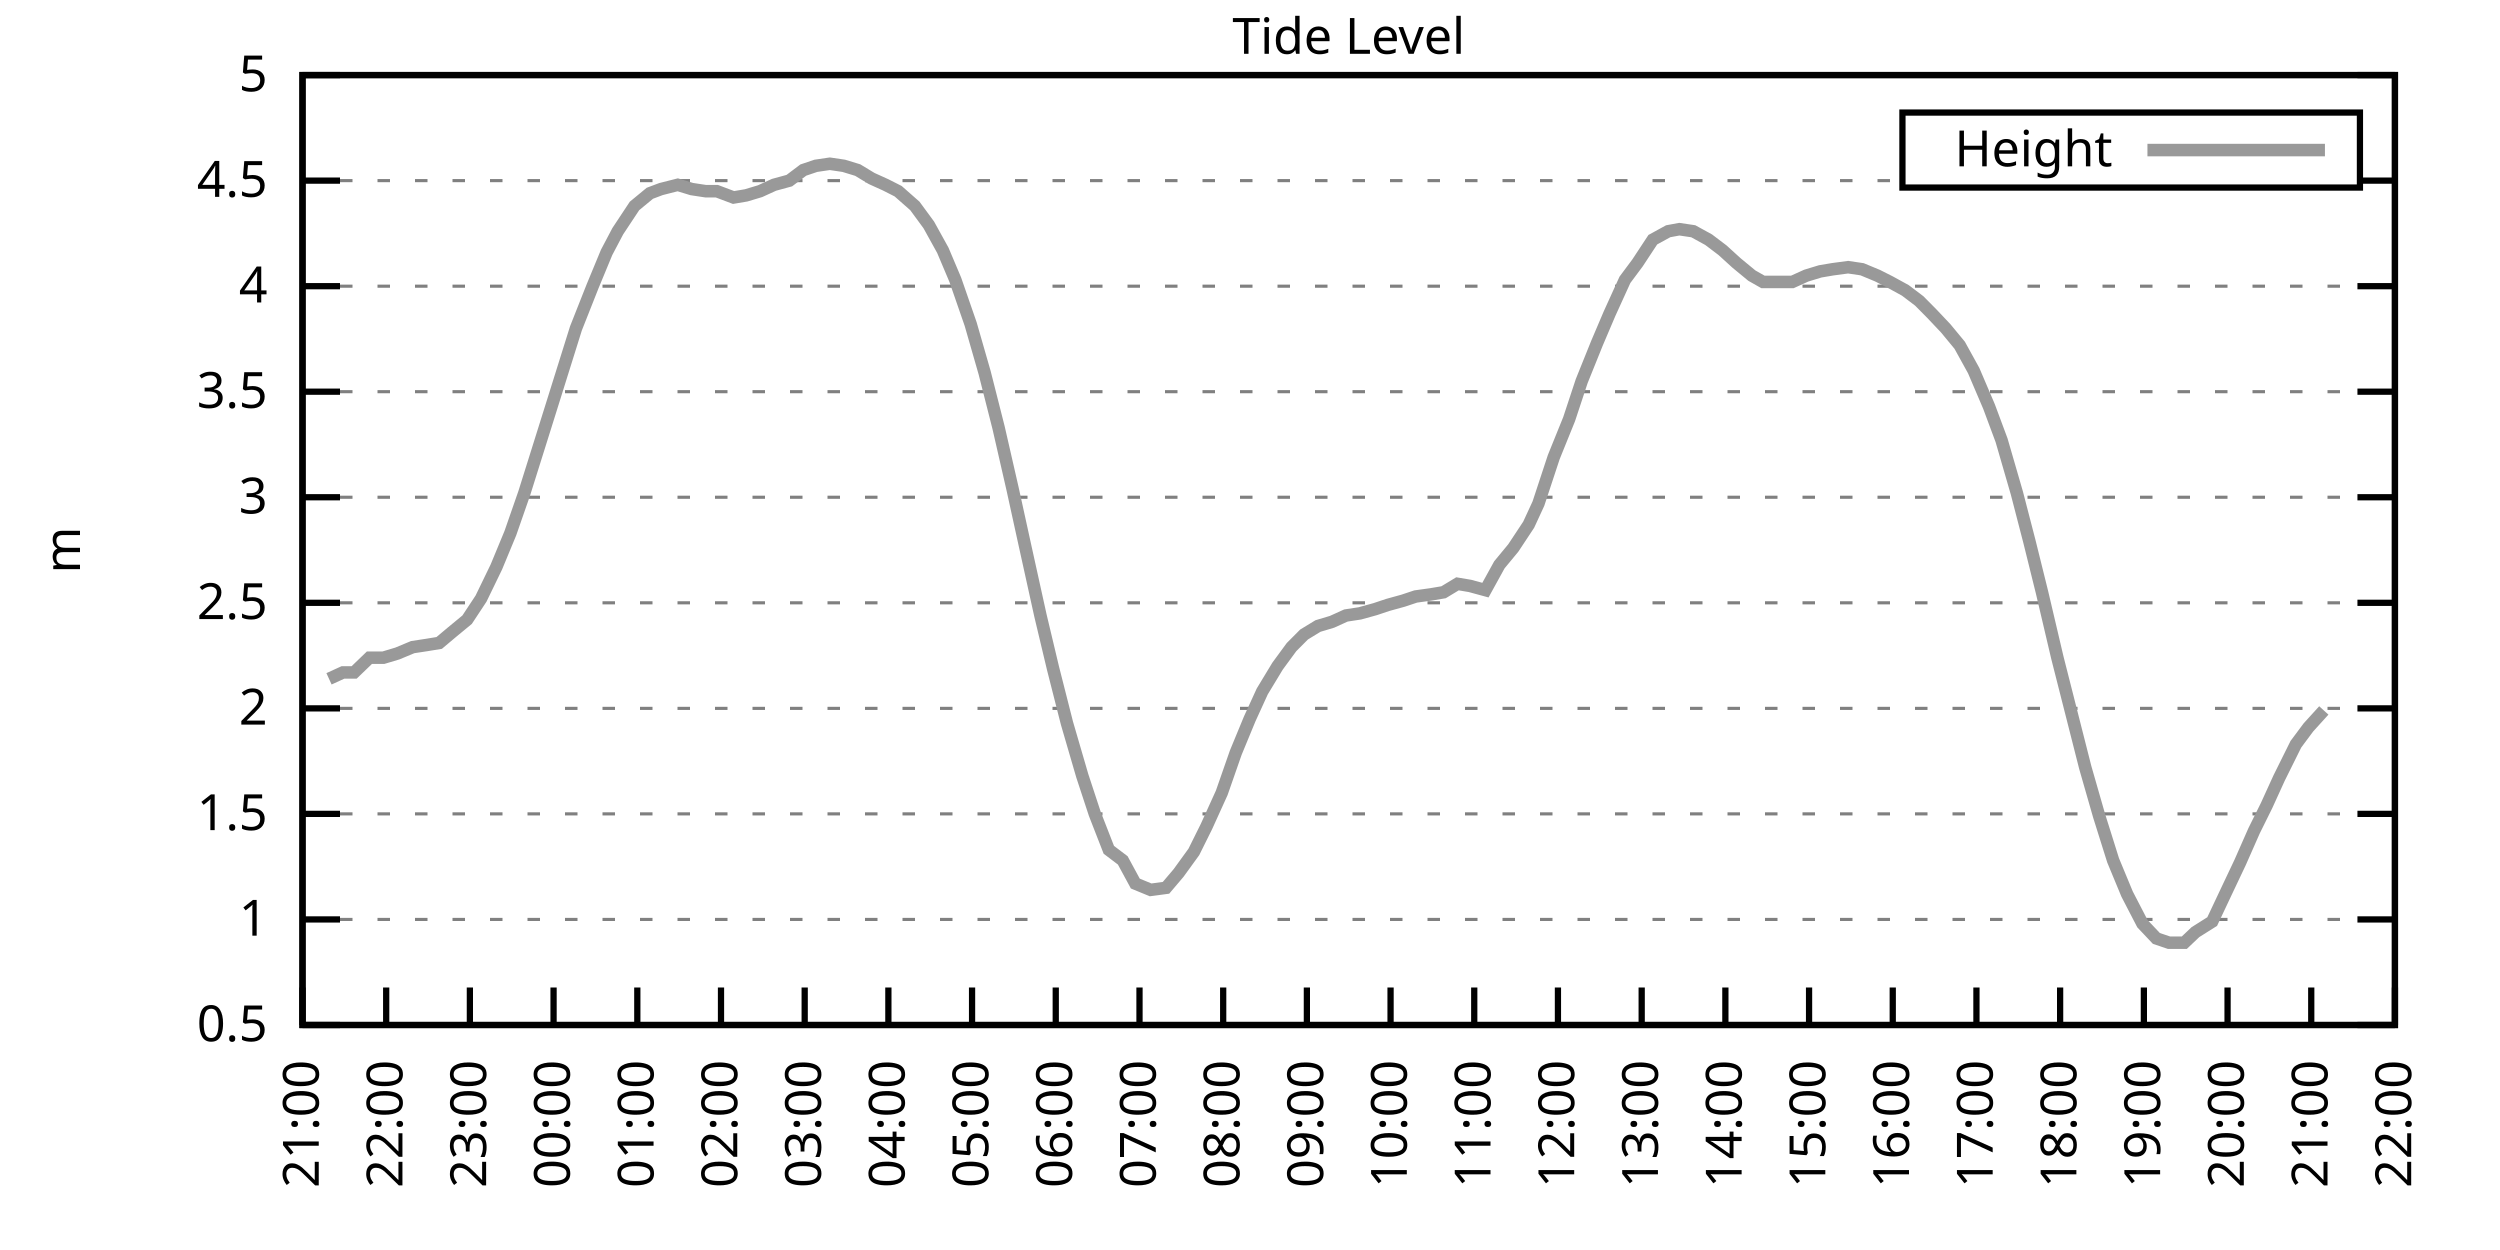
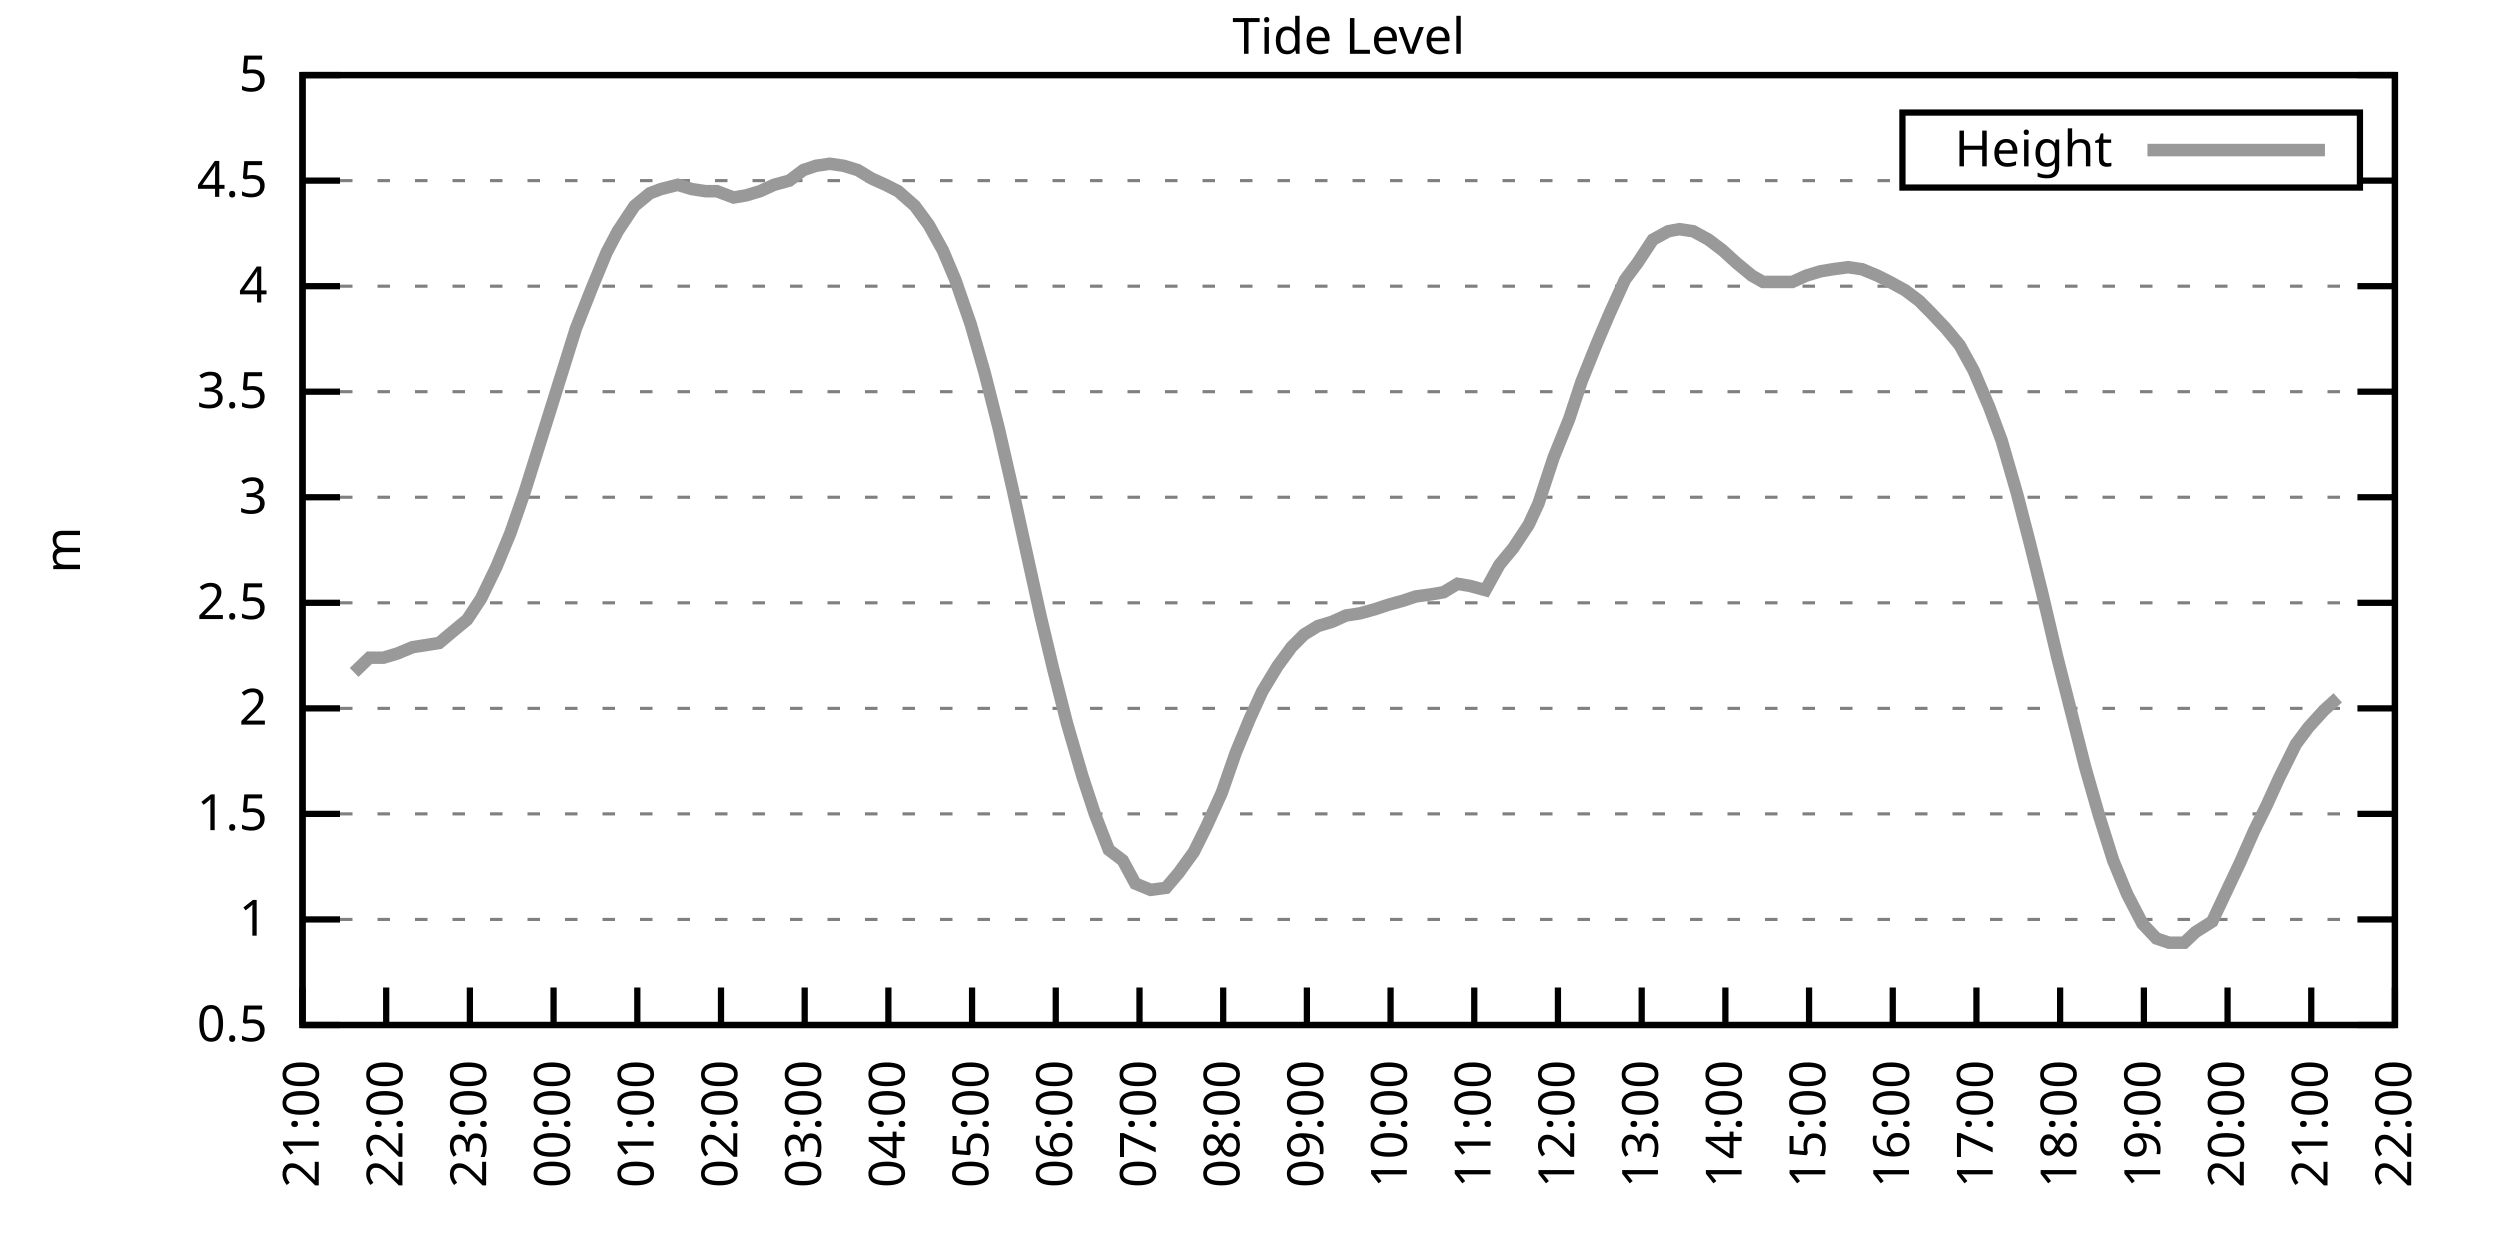
<svg xmlns="http://www.w3.org/2000/svg" xmlns:xlink="http://www.w3.org/1999/xlink" width="400" height="200" viewBox="0 0 400 200">
  <g id="gnuplot_canvas">
    <rect x="0" y="0" width="400" height="200" fill="none" />
    <defs>
      <circle id="gpDot" r="0.5" stroke-width="0.5" stroke="currentColor" />
      <path id="gpPt0" stroke-width="0.333" stroke="currentColor" d="M-1,0 h2 M0,-1 v2" />
      <path id="gpPt1" stroke-width="0.333" stroke="currentColor" d="M-1,-1 L1,1 M1,-1 L-1,1" />
      <path id="gpPt2" stroke-width="0.333" stroke="currentColor" d="M-1,0 L1,0 M0,-1 L0,1 M-1,-1 L1,1 M-1,1 L1,-1" />
      <rect id="gpPt3" stroke-width="0.333" stroke="currentColor" x="-1" y="-1" width="2" height="2" />
      <rect id="gpPt4" stroke-width="0.333" stroke="currentColor" fill="currentColor" x="-1" y="-1" width="2" height="2" />
      <circle id="gpPt5" stroke-width="0.333" stroke="currentColor" cx="0" cy="0" r="1" />
      <use xlink:href="#gpPt5" id="gpPt6" fill="currentColor" stroke="none" />
      <path id="gpPt7" stroke-width="0.333" stroke="currentColor" d="M0,-1.33 L-1.33,0.67 L1.33,0.67 z" />
      <use xlink:href="#gpPt7" id="gpPt8" fill="currentColor" stroke="none" />
      <use xlink:href="#gpPt7" id="gpPt9" stroke="currentColor" transform="rotate(180)" />
      <use xlink:href="#gpPt9" id="gpPt10" fill="currentColor" stroke="none" />
      <use xlink:href="#gpPt3" id="gpPt11" stroke="currentColor" transform="rotate(45)" />
      <use xlink:href="#gpPt11" id="gpPt12" fill="currentColor" stroke="none" />
      <path id="gpPt13" stroke-width="0.333" stroke="currentColor" d="M0,1.330 L1.265,0.411 L0.782,-1.067 L-0.782,-1.076 L-1.265,0.411 z" />
      <use xlink:href="#gpPt13" id="gpPt14" fill="currentColor" stroke="none" />
      <filter id="textbox" filterUnits="objectBoundingBox" x="0" y="0" height="1" width="1">
        <feFlood flood-color="white" flood-opacity="1" result="bgnd" />
        <feComposite in="SourceGraphic" in2="bgnd" operator="atop" />
      </filter>
      <filter id="greybox" filterUnits="objectBoundingBox" x="0" y="0" height="1" width="1">
        <feFlood flood-color="lightgrey" flood-opacity="1" result="grey" />
        <feComposite in="SourceGraphic" in2="grey" operator="atop" />
      </filter>
    </defs>
    <g fill="none" color="white" stroke="currentColor" stroke-width="1.00" stroke-linecap="butt" stroke-linejoin="miter">
</g>
    <g fill="none" color="black" stroke="currentColor" stroke-width="1.00" stroke-linecap="butt" stroke-linejoin="miter">
      <g stroke="none" shape-rendering="crispEdges">
        <polygon fill="rgb(255, 255, 255)" points="48.40,164.00 383.18,164.00 383.18,12.02 48.40,12.02 " />
      </g>
    </g>
    <g fill="none" color="black" stroke="currentColor" stroke-width="1.00" stroke-linecap="butt" stroke-linejoin="miter">
</g>
    <g fill="none" color="black" stroke="black" stroke-width="0.50" stroke-linecap="butt" stroke-linejoin="miter">
</g>
    <g fill="none" color="gray" stroke="currentColor" stroke-width="0.50" stroke-linecap="butt" stroke-linejoin="miter">
      <path stroke="gray" stroke-dasharray="2,4" class="gridline" d="M48.40,164.00 L383.19,164.00  " />
    </g>
    <g fill="none" color="gray" stroke="gray" stroke-width="1.00" stroke-linecap="butt" stroke-linejoin="miter">
</g>
    <g fill="none" color="black" stroke="currentColor" stroke-width="1.00" stroke-linecap="butt" stroke-linejoin="miter">
      <path stroke="black" d="M48.40,164.00 L54.40,164.00 M383.19,164.00 L377.19,164.00  " />
      <g transform="translate(42.80,166.60)" stroke="none" fill="black" font-family="Sans" font-size="8.00" text-anchor="end">
        <text>
          <tspan font-family="Sans"> 0.5</tspan>
        </text>
      </g>
    </g>
    <g fill="none" color="black" stroke="currentColor" stroke-width="1.00" stroke-linecap="butt" stroke-linejoin="miter">
</g>
    <g fill="none" color="black" stroke="black" stroke-width="0.50" stroke-linecap="butt" stroke-linejoin="miter">
</g>
    <g fill="none" color="gray" stroke="currentColor" stroke-width="0.50" stroke-linecap="butt" stroke-linejoin="miter">
      <path stroke="gray" stroke-dasharray="2,4" class="gridline" d="M48.40,147.11 L383.19,147.11  " />
    </g>
    <g fill="none" color="gray" stroke="gray" stroke-width="1.00" stroke-linecap="butt" stroke-linejoin="miter">
</g>
    <g fill="none" color="black" stroke="currentColor" stroke-width="1.00" stroke-linecap="butt" stroke-linejoin="miter">
      <path stroke="black" d="M48.40,147.11 L54.40,147.11 M383.19,147.11 L377.19,147.11  " />
      <g transform="translate(42.80,149.71)" stroke="none" fill="black" font-family="Sans" font-size="8.00" text-anchor="end">
        <text>
          <tspan font-family="Sans"> 1</tspan>
        </text>
      </g>
    </g>
    <g fill="none" color="black" stroke="currentColor" stroke-width="1.00" stroke-linecap="butt" stroke-linejoin="miter">
</g>
    <g fill="none" color="black" stroke="black" stroke-width="0.50" stroke-linecap="butt" stroke-linejoin="miter">
</g>
    <g fill="none" color="gray" stroke="currentColor" stroke-width="0.50" stroke-linecap="butt" stroke-linejoin="miter">
      <path stroke="gray" stroke-dasharray="2,4" class="gridline" d="M48.40,130.22 L383.19,130.22  " />
    </g>
    <g fill="none" color="gray" stroke="gray" stroke-width="1.00" stroke-linecap="butt" stroke-linejoin="miter">
</g>
    <g fill="none" color="black" stroke="currentColor" stroke-width="1.00" stroke-linecap="butt" stroke-linejoin="miter">
      <path stroke="black" d="M48.40,130.22 L54.40,130.22 M383.19,130.22 L377.19,130.22  " />
      <g transform="translate(42.80,132.82)" stroke="none" fill="black" font-family="Sans" font-size="8.00" text-anchor="end">
        <text>
          <tspan font-family="Sans"> 1.5</tspan>
        </text>
      </g>
    </g>
    <g fill="none" color="black" stroke="currentColor" stroke-width="1.00" stroke-linecap="butt" stroke-linejoin="miter">
</g>
    <g fill="none" color="black" stroke="black" stroke-width="0.50" stroke-linecap="butt" stroke-linejoin="miter">
</g>
    <g fill="none" color="gray" stroke="currentColor" stroke-width="0.50" stroke-linecap="butt" stroke-linejoin="miter">
      <path stroke="gray" stroke-dasharray="2,4" class="gridline" d="M48.40,113.34 L383.19,113.34  " />
    </g>
    <g fill="none" color="gray" stroke="gray" stroke-width="1.00" stroke-linecap="butt" stroke-linejoin="miter">
</g>
    <g fill="none" color="black" stroke="currentColor" stroke-width="1.00" stroke-linecap="butt" stroke-linejoin="miter">
      <path stroke="black" d="M48.40,113.34 L54.40,113.34 M383.19,113.34 L377.19,113.34  " />
      <g transform="translate(42.80,115.94)" stroke="none" fill="black" font-family="Sans" font-size="8.00" text-anchor="end">
        <text>
          <tspan font-family="Sans"> 2</tspan>
        </text>
      </g>
    </g>
    <g fill="none" color="black" stroke="currentColor" stroke-width="1.00" stroke-linecap="butt" stroke-linejoin="miter">
</g>
    <g fill="none" color="black" stroke="black" stroke-width="0.50" stroke-linecap="butt" stroke-linejoin="miter">
</g>
    <g fill="none" color="gray" stroke="currentColor" stroke-width="0.50" stroke-linecap="butt" stroke-linejoin="miter">
      <path stroke="gray" stroke-dasharray="2,4" class="gridline" d="M48.40,96.45 L383.19,96.45  " />
    </g>
    <g fill="none" color="gray" stroke="gray" stroke-width="1.00" stroke-linecap="butt" stroke-linejoin="miter">
</g>
    <g fill="none" color="black" stroke="currentColor" stroke-width="1.00" stroke-linecap="butt" stroke-linejoin="miter">
      <path stroke="black" d="M48.40,96.45 L54.40,96.45 M383.19,96.45 L377.19,96.45  " />
      <g transform="translate(42.80,99.05)" stroke="none" fill="black" font-family="Sans" font-size="8.00" text-anchor="end">
        <text>
          <tspan font-family="Sans"> 2.5</tspan>
        </text>
      </g>
    </g>
    <g fill="none" color="black" stroke="currentColor" stroke-width="1.00" stroke-linecap="butt" stroke-linejoin="miter">
</g>
    <g fill="none" color="black" stroke="black" stroke-width="0.50" stroke-linecap="butt" stroke-linejoin="miter">
</g>
    <g fill="none" color="gray" stroke="currentColor" stroke-width="0.50" stroke-linecap="butt" stroke-linejoin="miter">
      <path stroke="gray" stroke-dasharray="2,4" class="gridline" d="M48.40,79.56 L383.19,79.56  " />
    </g>
    <g fill="none" color="gray" stroke="gray" stroke-width="1.00" stroke-linecap="butt" stroke-linejoin="miter">
</g>
    <g fill="none" color="black" stroke="currentColor" stroke-width="1.00" stroke-linecap="butt" stroke-linejoin="miter">
      <path stroke="black" d="M48.40,79.56 L54.40,79.56 M383.19,79.56 L377.19,79.56  " />
      <g transform="translate(42.80,82.16)" stroke="none" fill="black" font-family="Sans" font-size="8.00" text-anchor="end">
        <text>
          <tspan font-family="Sans"> 3</tspan>
        </text>
      </g>
    </g>
    <g fill="none" color="black" stroke="currentColor" stroke-width="1.00" stroke-linecap="butt" stroke-linejoin="miter">
</g>
    <g fill="none" color="black" stroke="black" stroke-width="0.50" stroke-linecap="butt" stroke-linejoin="miter">
</g>
    <g fill="none" color="gray" stroke="currentColor" stroke-width="0.50" stroke-linecap="butt" stroke-linejoin="miter">
      <path stroke="gray" stroke-dasharray="2,4" class="gridline" d="M48.40,62.67 L383.19,62.67  " />
    </g>
    <g fill="none" color="gray" stroke="gray" stroke-width="1.00" stroke-linecap="butt" stroke-linejoin="miter">
</g>
    <g fill="none" color="black" stroke="currentColor" stroke-width="1.00" stroke-linecap="butt" stroke-linejoin="miter">
      <path stroke="black" d="M48.40,62.67 L54.40,62.67 M383.19,62.67 L377.19,62.67  " />
      <g transform="translate(42.80,65.27)" stroke="none" fill="black" font-family="Sans" font-size="8.00" text-anchor="end">
        <text>
          <tspan font-family="Sans"> 3.5</tspan>
        </text>
      </g>
    </g>
    <g fill="none" color="black" stroke="currentColor" stroke-width="1.00" stroke-linecap="butt" stroke-linejoin="miter">
</g>
    <g fill="none" color="black" stroke="black" stroke-width="0.50" stroke-linecap="butt" stroke-linejoin="miter">
</g>
    <g fill="none" color="gray" stroke="currentColor" stroke-width="0.50" stroke-linecap="butt" stroke-linejoin="miter">
      <path stroke="gray" stroke-dasharray="2,4" class="gridline" d="M48.40,45.79 L383.19,45.79  " />
    </g>
    <g fill="none" color="gray" stroke="gray" stroke-width="1.00" stroke-linecap="butt" stroke-linejoin="miter">
</g>
    <g fill="none" color="black" stroke="currentColor" stroke-width="1.00" stroke-linecap="butt" stroke-linejoin="miter">
      <path stroke="black" d="M48.40,45.79 L54.40,45.79 M383.19,45.79 L377.19,45.79  " />
      <g transform="translate(42.80,48.39)" stroke="none" fill="black" font-family="Sans" font-size="8.00" text-anchor="end">
        <text>
          <tspan font-family="Sans"> 4</tspan>
        </text>
      </g>
    </g>
    <g fill="none" color="black" stroke="currentColor" stroke-width="1.00" stroke-linecap="butt" stroke-linejoin="miter">
</g>
    <g fill="none" color="black" stroke="black" stroke-width="0.50" stroke-linecap="butt" stroke-linejoin="miter">
</g>
    <g fill="none" color="gray" stroke="currentColor" stroke-width="0.50" stroke-linecap="butt" stroke-linejoin="miter">
      <path stroke="gray" stroke-dasharray="2,4" class="gridline" d="M48.40,28.90 L304.39,28.90 M377.59,28.90 L383.19,28.90  " />
    </g>
    <g fill="none" color="gray" stroke="gray" stroke-width="1.00" stroke-linecap="butt" stroke-linejoin="miter">
</g>
    <g fill="none" color="black" stroke="currentColor" stroke-width="1.00" stroke-linecap="butt" stroke-linejoin="miter">
      <path stroke="black" d="M48.40,28.90 L54.40,28.90 M383.19,28.90 L377.19,28.90  " />
      <g transform="translate(42.80,31.50)" stroke="none" fill="black" font-family="Sans" font-size="8.00" text-anchor="end">
        <text>
          <tspan font-family="Sans"> 4.5</tspan>
        </text>
      </g>
    </g>
    <g fill="none" color="black" stroke="currentColor" stroke-width="1.00" stroke-linecap="butt" stroke-linejoin="miter">
</g>
    <g fill="none" color="black" stroke="black" stroke-width="0.50" stroke-linecap="butt" stroke-linejoin="miter">
</g>
    <g fill="none" color="gray" stroke="currentColor" stroke-width="0.50" stroke-linecap="butt" stroke-linejoin="miter">
      <path stroke="gray" stroke-dasharray="2,4" class="gridline" d="M48.40,12.01 L383.19,12.01  " />
    </g>
    <g fill="none" color="gray" stroke="gray" stroke-width="1.00" stroke-linecap="butt" stroke-linejoin="miter">
</g>
    <g fill="none" color="black" stroke="currentColor" stroke-width="1.00" stroke-linecap="butt" stroke-linejoin="miter">
      <path stroke="black" d="M48.40,12.01 L54.40,12.01 M383.19,12.01 L377.19,12.01  " />
      <g transform="translate(42.80,14.61)" stroke="none" fill="black" font-family="Sans" font-size="8.00" text-anchor="end">
        <text>
          <tspan font-family="Sans"> 5</tspan>
        </text>
      </g>
    </g>
    <g fill="none" color="black" stroke="currentColor" stroke-width="1.00" stroke-linecap="butt" stroke-linejoin="miter">
      <path stroke="black" d="M48.40,164.00 L48.40,158.00  " />
      <g transform="translate(51.00,169.60) rotate(270.00)" stroke="none" fill="black" font-family="Sans" font-size="8.00" text-anchor="end">
        <text>
          <tspan font-family="Sans">21:00</tspan>
        </text>
      </g>
    </g>
    <g fill="none" color="black" stroke="currentColor" stroke-width="1.00" stroke-linecap="butt" stroke-linejoin="miter">
      <path stroke="black" d="M61.79,164.00 L61.79,158.00  " />
      <g transform="translate(64.39,169.60) rotate(270.00)" stroke="none" fill="black" font-family="Sans" font-size="8.00" text-anchor="end">
        <text>
          <tspan font-family="Sans">22:00</tspan>
        </text>
      </g>
    </g>
    <g fill="none" color="black" stroke="currentColor" stroke-width="1.00" stroke-linecap="butt" stroke-linejoin="miter">
      <path stroke="black" d="M75.18,164.00 L75.18,158.00  " />
      <g transform="translate(77.78,169.60) rotate(270.00)" stroke="none" fill="black" font-family="Sans" font-size="8.00" text-anchor="end">
        <text>
          <tspan font-family="Sans">23:00</tspan>
        </text>
      </g>
    </g>
    <g fill="none" color="black" stroke="currentColor" stroke-width="1.00" stroke-linecap="butt" stroke-linejoin="miter">
      <path stroke="black" d="M88.57,164.00 L88.57,158.00  " />
      <g transform="translate(91.17,169.60) rotate(270.00)" stroke="none" fill="black" font-family="Sans" font-size="8.00" text-anchor="end">
        <text>
          <tspan font-family="Sans">00:00</tspan>
        </text>
      </g>
    </g>
    <g fill="none" color="black" stroke="currentColor" stroke-width="1.00" stroke-linecap="butt" stroke-linejoin="miter">
      <path stroke="black" d="M101.97,164.00 L101.97,158.00  " />
      <g transform="translate(104.57,169.60) rotate(270.00)" stroke="none" fill="black" font-family="Sans" font-size="8.00" text-anchor="end">
        <text>
          <tspan font-family="Sans">01:00</tspan>
        </text>
      </g>
    </g>
    <g fill="none" color="black" stroke="currentColor" stroke-width="1.00" stroke-linecap="butt" stroke-linejoin="miter">
      <path stroke="black" d="M115.36,164.00 L115.36,158.00  " />
      <g transform="translate(117.96,169.60) rotate(270.00)" stroke="none" fill="black" font-family="Sans" font-size="8.00" text-anchor="end">
        <text>
          <tspan font-family="Sans">02:00</tspan>
        </text>
      </g>
    </g>
    <g fill="none" color="black" stroke="currentColor" stroke-width="1.00" stroke-linecap="butt" stroke-linejoin="miter">
      <path stroke="black" d="M128.75,164.00 L128.75,158.00  " />
      <g transform="translate(131.35,169.60) rotate(270.00)" stroke="none" fill="black" font-family="Sans" font-size="8.00" text-anchor="end">
        <text>
          <tspan font-family="Sans">03:00</tspan>
        </text>
      </g>
    </g>
    <g fill="none" color="black" stroke="currentColor" stroke-width="1.00" stroke-linecap="butt" stroke-linejoin="miter">
      <path stroke="black" d="M142.14,164.00 L142.14,158.00  " />
      <g transform="translate(144.74,169.60) rotate(270.00)" stroke="none" fill="black" font-family="Sans" font-size="8.00" text-anchor="end">
        <text>
          <tspan font-family="Sans">04:00</tspan>
        </text>
      </g>
    </g>
    <g fill="none" color="black" stroke="currentColor" stroke-width="1.00" stroke-linecap="butt" stroke-linejoin="miter">
      <path stroke="black" d="M155.53,164.00 L155.53,158.00  " />
      <g transform="translate(158.13,169.60) rotate(270.00)" stroke="none" fill="black" font-family="Sans" font-size="8.00" text-anchor="end">
        <text>
          <tspan font-family="Sans">05:00</tspan>
        </text>
      </g>
    </g>
    <g fill="none" color="black" stroke="currentColor" stroke-width="1.00" stroke-linecap="butt" stroke-linejoin="miter">
      <path stroke="black" d="M168.92,164.00 L168.92,158.00  " />
      <g transform="translate(171.52,169.60) rotate(270.00)" stroke="none" fill="black" font-family="Sans" font-size="8.00" text-anchor="end">
        <text>
          <tspan font-family="Sans">06:00</tspan>
        </text>
      </g>
    </g>
    <g fill="none" color="black" stroke="currentColor" stroke-width="1.00" stroke-linecap="butt" stroke-linejoin="miter">
      <path stroke="black" d="M182.32,164.00 L182.32,158.00  " />
      <g transform="translate(184.92,169.60) rotate(270.00)" stroke="none" fill="black" font-family="Sans" font-size="8.00" text-anchor="end">
        <text>
          <tspan font-family="Sans">07:00</tspan>
        </text>
      </g>
    </g>
    <g fill="none" color="black" stroke="currentColor" stroke-width="1.00" stroke-linecap="butt" stroke-linejoin="miter">
      <path stroke="black" d="M195.71,164.00 L195.71,158.00  " />
      <g transform="translate(198.31,169.60) rotate(270.00)" stroke="none" fill="black" font-family="Sans" font-size="8.00" text-anchor="end">
        <text>
          <tspan font-family="Sans">08:00</tspan>
        </text>
      </g>
    </g>
    <g fill="none" color="black" stroke="currentColor" stroke-width="1.00" stroke-linecap="butt" stroke-linejoin="miter">
      <path stroke="black" d="M209.10,164.00 L209.10,158.00  " />
      <g transform="translate(211.70,169.60) rotate(270.00)" stroke="none" fill="black" font-family="Sans" font-size="8.00" text-anchor="end">
        <text>
          <tspan font-family="Sans">09:00</tspan>
        </text>
      </g>
    </g>
    <g fill="none" color="black" stroke="currentColor" stroke-width="1.00" stroke-linecap="butt" stroke-linejoin="miter">
      <path stroke="black" d="M222.49,164.00 L222.49,158.00  " />
      <g transform="translate(225.09,169.60) rotate(270.00)" stroke="none" fill="black" font-family="Sans" font-size="8.00" text-anchor="end">
        <text>
          <tspan font-family="Sans">10:00</tspan>
        </text>
      </g>
    </g>
    <g fill="none" color="black" stroke="currentColor" stroke-width="1.00" stroke-linecap="butt" stroke-linejoin="miter">
      <path stroke="black" d="M235.88,164.00 L235.88,158.00  " />
      <g transform="translate(238.48,169.60) rotate(270.00)" stroke="none" fill="black" font-family="Sans" font-size="8.00" text-anchor="end">
        <text>
          <tspan font-family="Sans">11:00</tspan>
        </text>
      </g>
    </g>
    <g fill="none" color="black" stroke="currentColor" stroke-width="1.00" stroke-linecap="butt" stroke-linejoin="miter">
      <path stroke="black" d="M249.27,164.00 L249.27,158.00  " />
      <g transform="translate(251.87,169.60) rotate(270.00)" stroke="none" fill="black" font-family="Sans" font-size="8.00" text-anchor="end">
        <text>
          <tspan font-family="Sans">12:00</tspan>
        </text>
      </g>
    </g>
    <g fill="none" color="black" stroke="currentColor" stroke-width="1.00" stroke-linecap="butt" stroke-linejoin="miter">
      <path stroke="black" d="M262.67,164.00 L262.67,158.00  " />
      <g transform="translate(265.27,169.60) rotate(270.00)" stroke="none" fill="black" font-family="Sans" font-size="8.00" text-anchor="end">
        <text>
          <tspan font-family="Sans">13:00</tspan>
        </text>
      </g>
    </g>
    <g fill="none" color="black" stroke="currentColor" stroke-width="1.00" stroke-linecap="butt" stroke-linejoin="miter">
      <path stroke="black" d="M276.06,164.00 L276.06,158.00  " />
      <g transform="translate(278.66,169.60) rotate(270.00)" stroke="none" fill="black" font-family="Sans" font-size="8.00" text-anchor="end">
        <text>
          <tspan font-family="Sans">14:00</tspan>
        </text>
      </g>
    </g>
    <g fill="none" color="black" stroke="currentColor" stroke-width="1.00" stroke-linecap="butt" stroke-linejoin="miter">
      <path stroke="black" d="M289.45,164.00 L289.45,158.00  " />
      <g transform="translate(292.05,169.60) rotate(270.00)" stroke="none" fill="black" font-family="Sans" font-size="8.00" text-anchor="end">
        <text>
          <tspan font-family="Sans">15:00</tspan>
        </text>
      </g>
    </g>
    <g fill="none" color="black" stroke="currentColor" stroke-width="1.00" stroke-linecap="butt" stroke-linejoin="miter">
      <path stroke="black" d="M302.84,164.00 L302.84,158.00  " />
      <g transform="translate(305.44,169.60) rotate(270.00)" stroke="none" fill="black" font-family="Sans" font-size="8.00" text-anchor="end">
        <text>
          <tspan font-family="Sans">16:00</tspan>
        </text>
      </g>
    </g>
    <g fill="none" color="black" stroke="currentColor" stroke-width="1.00" stroke-linecap="butt" stroke-linejoin="miter">
      <path stroke="black" d="M316.23,164.00 L316.23,158.00  " />
      <g transform="translate(318.83,169.60) rotate(270.00)" stroke="none" fill="black" font-family="Sans" font-size="8.00" text-anchor="end">
        <text>
          <tspan font-family="Sans">17:00</tspan>
        </text>
      </g>
    </g>
    <g fill="none" color="black" stroke="currentColor" stroke-width="1.00" stroke-linecap="butt" stroke-linejoin="miter">
      <path stroke="black" d="M329.62,164.00 L329.62,158.00  " />
      <g transform="translate(332.22,169.60) rotate(270.00)" stroke="none" fill="black" font-family="Sans" font-size="8.00" text-anchor="end">
        <text>
          <tspan font-family="Sans">18:00</tspan>
        </text>
      </g>
    </g>
    <g fill="none" color="black" stroke="currentColor" stroke-width="1.00" stroke-linecap="butt" stroke-linejoin="miter">
      <path stroke="black" d="M343.02,164.00 L343.02,158.00  " />
      <g transform="translate(345.62,169.60) rotate(270.00)" stroke="none" fill="black" font-family="Sans" font-size="8.00" text-anchor="end">
        <text>
          <tspan font-family="Sans">19:00</tspan>
        </text>
      </g>
    </g>
    <g fill="none" color="black" stroke="currentColor" stroke-width="1.00" stroke-linecap="butt" stroke-linejoin="miter">
      <path stroke="black" d="M356.41,164.00 L356.41,158.00  " />
      <g transform="translate(359.01,169.60) rotate(270.00)" stroke="none" fill="black" font-family="Sans" font-size="8.00" text-anchor="end">
        <text>
          <tspan font-family="Sans">20:00</tspan>
        </text>
      </g>
    </g>
    <g fill="none" color="black" stroke="currentColor" stroke-width="1.00" stroke-linecap="butt" stroke-linejoin="miter">
      <path stroke="black" d="M369.80,164.00 L369.80,158.00  " />
      <g transform="translate(372.40,169.60) rotate(270.00)" stroke="none" fill="black" font-family="Sans" font-size="8.00" text-anchor="end">
        <text>
          <tspan font-family="Sans">21:00</tspan>
        </text>
      </g>
    </g>
    <g fill="none" color="black" stroke="currentColor" stroke-width="1.00" stroke-linecap="butt" stroke-linejoin="miter">
      <path stroke="black" d="M383.19,164.00 L383.19,158.00  " />
      <g transform="translate(385.79,169.60) rotate(270.00)" stroke="none" fill="black" font-family="Sans" font-size="8.00" text-anchor="end">
        <text>
          <tspan font-family="Sans">22:00</tspan>
        </text>
      </g>
    </g>
    <g fill="none" color="black" stroke="currentColor" stroke-width="1.00" stroke-linecap="butt" stroke-linejoin="miter">
</g>
    <g fill="none" color="black" stroke="currentColor" stroke-width="1.00" stroke-linecap="butt" stroke-linejoin="miter">
      <path stroke="black" d="M48.40,12.01 L48.40,164.00 L383.19,164.00 L383.19,12.01 L48.40,12.01 Z  " />
    </g>
    <g fill="none" color="black" stroke="currentColor" stroke-width="1.00" stroke-linecap="butt" stroke-linejoin="miter">
</g>
    <g fill="none" color="black" stroke="currentColor" stroke-width="1.00" stroke-linecap="butt" stroke-linejoin="miter">
      <path stroke="black" d="M304.39,30.01 L304.39,18.01 L377.59,18.01 L377.59,30.01 L304.39,30.01 Z  " />
    </g>
    <g id="Tide_level_plot_1">
      <g fill="none" color="white" stroke="black" stroke-width="2.00" stroke-linecap="butt" stroke-linejoin="miter">
</g>
      <g fill="none" color="black" stroke="currentColor" stroke-width="2.00" stroke-linecap="butt" stroke-linejoin="miter">
        <g transform="translate(337.99,26.61)" stroke="none" fill="black" font-family="Sans" font-size="8.00" text-anchor="end">
          <text>
            <tspan font-family="Sans">Height</tspan>
          </text>
        </g>
      </g>
      <g fill="none" color="black" stroke="currentColor" stroke-width="2.00" stroke-linecap="butt" stroke-linejoin="miter">
-         <path stroke="rgb(153, 153, 153)" d="M343.59,24.01 L371.99,24.01 M52.64,108.61 L54.87,107.59 L56.66,107.59 L59.11,105.23 L61.35,105.23 L63.58,104.56   L66.03,103.54 L68.26,103.20 L70.27,102.87 L72.28,101.18 L74.74,99.15 L76.97,95.77 L79.42,90.71 L81.66,85.30   L83.89,78.89 L86.12,71.79 L88.13,65.38 L90.14,58.96 L92.15,52.54 L94.82,45.79 L97.06,40.38 L98.84,37.00   L101.52,32.95 L103.98,30.92 L105.76,30.25 L108.44,29.57 L110.67,30.25 L112.90,30.59 L114.69,30.59 L117.37,31.60   L119.38,31.26 L121.61,30.59 L123.84,29.57 L126.29,28.90 L128.53,27.21 L130.54,26.53 L132.77,26.20 L135.00,26.53   L137.23,27.21 L139.46,28.56 L141.69,29.57 L143.70,30.59 L146.38,32.95 L148.61,35.99 L150.85,40.04 L152.85,44.77   L155.31,51.87 L157.54,59.63 L159.77,68.42 L162.01,78.21 L164.01,87.33 L166.47,98.48 L168.48,106.92 L170.71,115.70   L173.17,124.14 L175.17,130.22 L177.41,135.97 L179.64,137.66 L181.65,141.37 L184.10,142.38 L186.56,142.05 L188.57,139.68   L191.02,136.30 L193.03,132.25 L195.48,126.85 L197.72,120.43 L199.95,115.03 L201.96,110.63 L204.41,106.58 L206.64,103.54   L208.65,101.52 L210.88,100.16 L213.12,99.49 L215.35,98.48 L217.58,98.14 L220.04,97.46 L222.04,96.79 L224.50,96.11   L226.51,95.44 L228.96,95.10 L230.97,94.76 L233.20,93.41 L235.21,93.75 L237.67,94.42 L239.90,90.37 L242.13,87.67   L244.59,83.95 L246.15,80.57 L248.60,73.14 L251.06,67.06 L253.07,60.98 L255.52,54.90 L257.53,50.18 L259.99,44.77   L262.00,42.07 L264.45,38.35 L266.91,37.00 L268.69,36.67 L270.92,37.00 L273.38,38.35 L275.61,40.04 L277.84,42.07   L280.30,44.10 L282.08,45.11 L284.54,45.11 L286.77,45.11 L289.00,44.10 L291.23,43.42 L293.24,43.08 L295.70,42.75   L297.93,43.08 L300.39,44.10 L302.39,45.11 L304.85,46.46 L307.08,48.15 L309.09,50.18 L311.32,52.54 L313.55,55.24   L315.79,59.30 L318.24,65.04 L320.25,70.44 L322.70,78.89 L324.71,86.65 L326.72,94.76 L329.18,105.23 L331.41,114.01   L333.64,122.79 L335.87,130.56 L338.10,137.66 L340.34,143.06 L342.79,147.79 L345.02,150.15 L347.03,150.83 L349.49,150.83   L351.27,149.14 L353.95,147.45 L356.18,142.72 L358.42,137.99 L360.65,132.93 L362.66,128.87 L364.66,124.48 L367.34,119.08   L369.35,116.38 L371.81,113.67  " />
+         <path stroke="rgb(153, 153, 153)" d="M343.59,24.01 L371.99,24.01 M56.66,107.59 L59.11,105.23 L61.35,105.23 L63.58,104.56 L66.03,103.54 L68.26,103.20   L70.27,102.87 L72.28,101.18 L74.74,99.15 L76.97,95.77 L79.42,90.71 L81.66,85.30 L83.89,78.89 L86.12,71.79   L88.13,65.38 L90.14,58.96 L92.15,52.54 L94.82,45.79 L97.06,40.38 L98.84,37.00 L101.52,32.95 L103.98,30.92   L105.76,30.25 L108.44,29.57 L110.67,30.25 L112.90,30.59 L114.69,30.59 L117.37,31.60 L119.38,31.26 L121.61,30.59   L123.84,29.57 L126.29,28.90 L128.53,27.21 L130.54,26.53 L132.77,26.20 L135.00,26.53 L137.23,27.21 L139.46,28.56   L141.69,29.57 L143.70,30.59 L146.38,32.95 L148.61,35.99 L150.85,40.04 L152.85,44.77 L155.31,51.87 L157.54,59.63   L159.77,68.42 L162.01,78.21 L164.01,87.33 L166.47,98.48 L168.48,106.92 L170.71,115.70 L173.17,124.14 L175.17,130.22   L177.41,135.97 L179.64,137.66 L181.65,141.37 L184.10,142.38 L186.56,142.05 L188.57,139.68 L191.02,136.30 L193.03,132.25   L195.48,126.85 L197.72,120.43 L199.95,115.03 L201.96,110.63 L204.41,106.58 L206.64,103.54 L208.65,101.52 L210.88,100.16   L213.12,99.49 L215.35,98.48 L217.58,98.14 L220.04,97.46 L222.04,96.79 L224.50,96.11 L226.51,95.44 L228.96,95.10   L230.97,94.76 L233.20,93.41 L235.21,93.75 L237.67,94.42 L239.90,90.37 L242.13,87.67 L244.59,83.95 L246.15,80.57   L248.60,73.14 L251.06,67.06 L253.07,60.98 L255.52,54.90 L257.53,50.18 L259.99,44.77 L262.00,42.07 L264.45,38.35   L266.91,37.00 L268.69,36.67 L270.92,37.00 L273.38,38.35 L275.61,40.04 L277.84,42.07 L280.30,44.10 L282.08,45.11   L284.54,45.11 L286.77,45.11 L289.00,44.10 L291.23,43.42 L293.24,43.08 L295.70,42.75 L297.93,43.08 L300.39,44.10   L302.39,45.11 L304.85,46.46 L307.08,48.15 L309.09,50.18 L311.32,52.54 L313.55,55.24 L315.79,59.30 L318.24,65.04   L320.25,70.44 L322.70,78.89 L324.71,86.65 L326.72,94.76 L329.18,105.23 L331.41,114.01 L333.64,122.79 L335.87,130.56   L338.10,137.66 L340.34,143.06 L342.79,147.79 L345.02,150.15 L347.03,150.83 L349.49,150.83 L351.27,149.14 L353.95,147.45   L356.18,142.72 L358.42,137.99 L360.65,132.93 L362.66,128.87 L364.66,124.48 L367.34,119.08 L369.35,116.38 L371.81,113.67   L374.04,111.65  " />
      </g>
    </g>
    <g fill="none" color="black" stroke="currentColor" stroke-width="2.00" stroke-linecap="butt" stroke-linejoin="miter">
</g>
    <g fill="none" color="black" stroke="black" stroke-width="1.00" stroke-linecap="butt" stroke-linejoin="miter">
</g>
    <g fill="none" color="black" stroke="currentColor" stroke-width="1.00" stroke-linecap="butt" stroke-linejoin="miter">
      <path stroke="black" d="M48.40,12.01 L48.40,164.00 L383.19,164.00 L383.19,12.01 L48.40,12.01 Z  " />
      <g transform="translate(12.80,88.01) rotate(270.00)" stroke="none" fill="black" font-family="Sans" font-size="8.00" text-anchor="middle">
        <text>
          <tspan font-family="Sans">m</tspan>
        </text>
      </g>
    </g>
    <g fill="none" color="black" stroke="currentColor" stroke-width="1.00" stroke-linecap="butt" stroke-linejoin="miter">
</g>
    <g fill="none" color="black" stroke="currentColor" stroke-width="1.00" stroke-linecap="butt" stroke-linejoin="miter">
      <g transform="translate(215.79,8.61)" stroke="none" fill="black" font-family="Sans" font-size="8.00" text-anchor="middle">
        <text>
          <tspan font-family="Sans">Tide Level</tspan>
        </text>
      </g>
    </g>
    <g fill="none" color="black" stroke="currentColor" stroke-width="1.00" stroke-linecap="butt" stroke-linejoin="miter">
</g>
  </g>
</svg>
